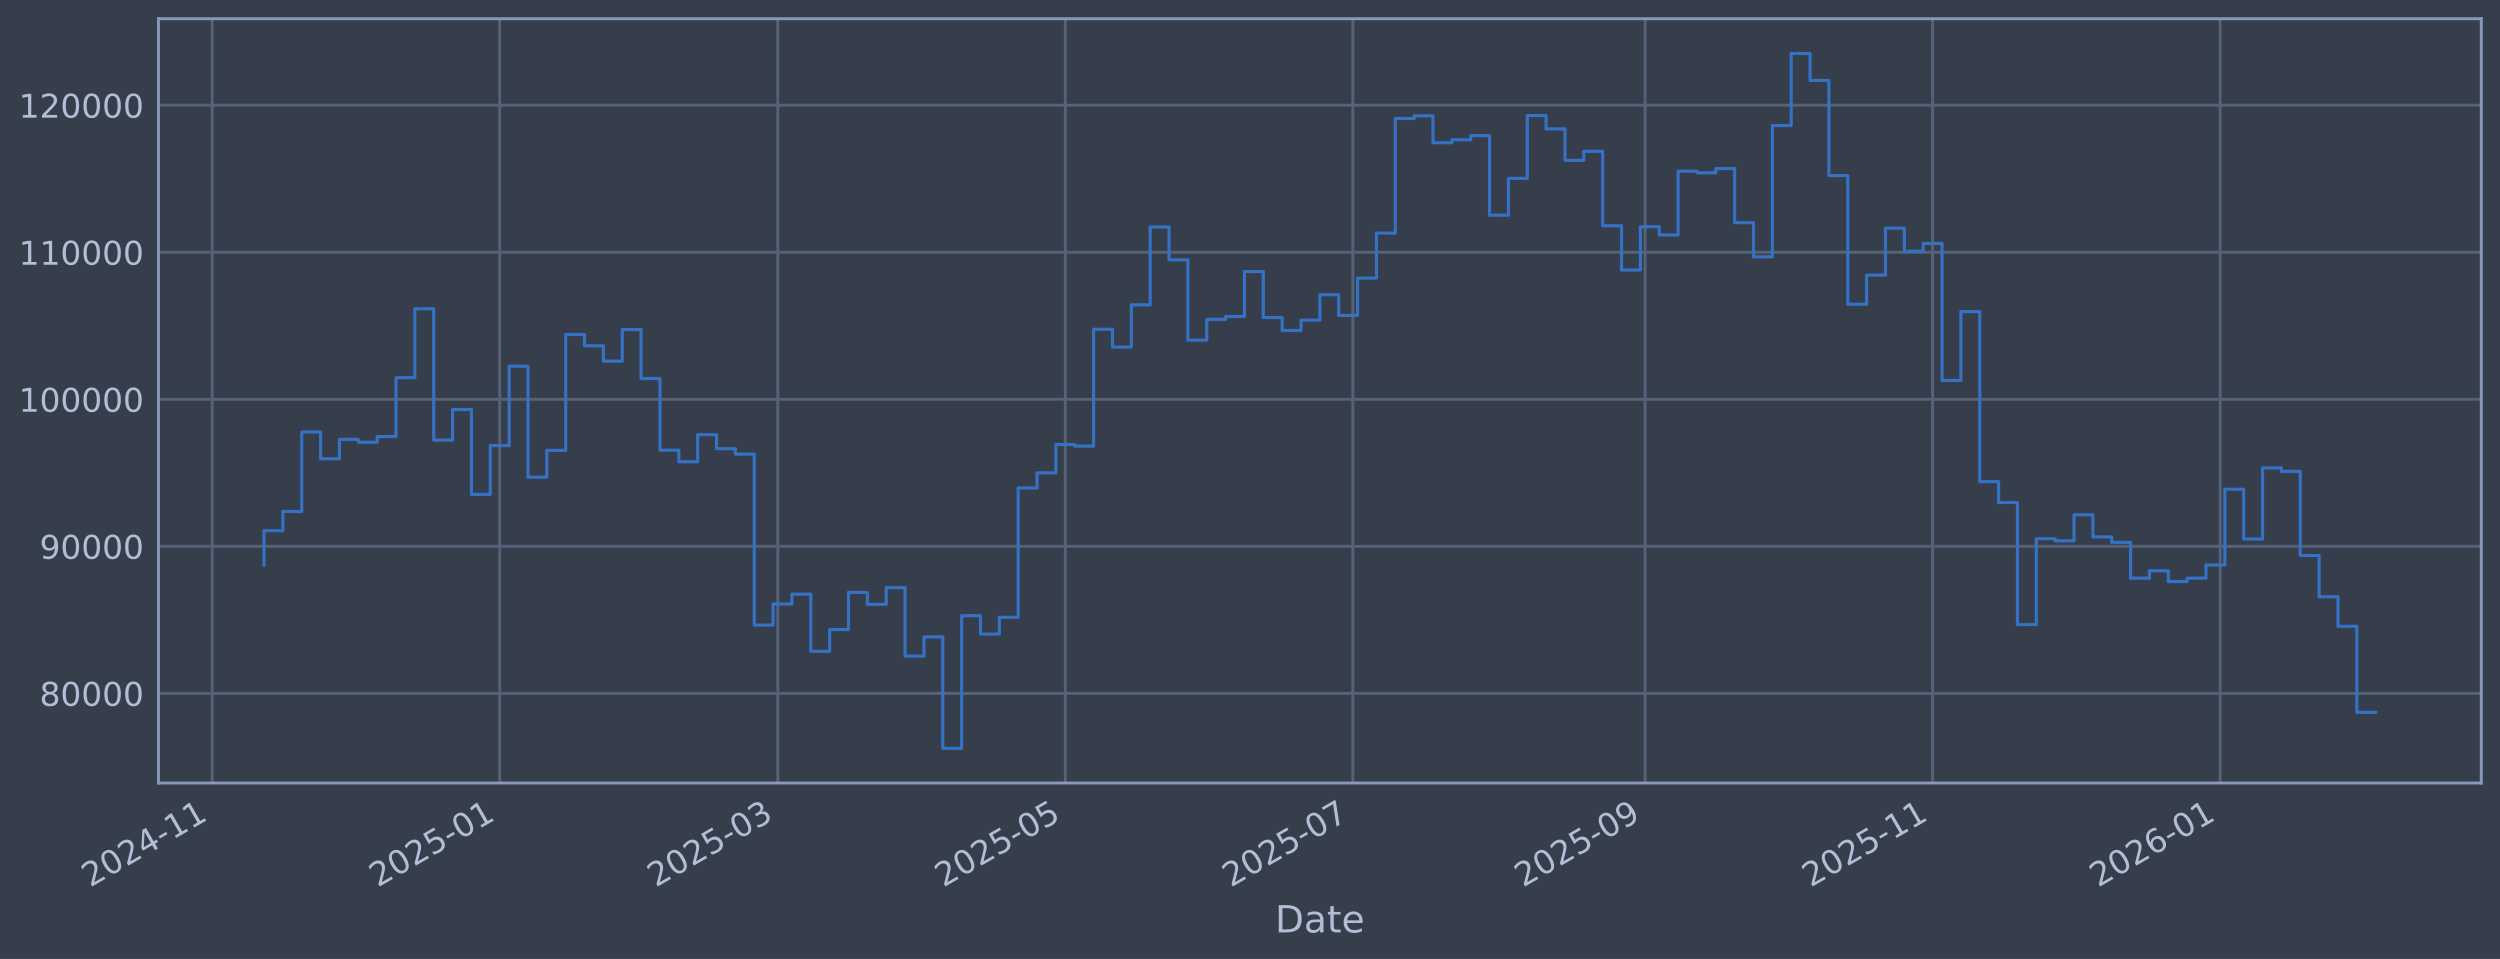
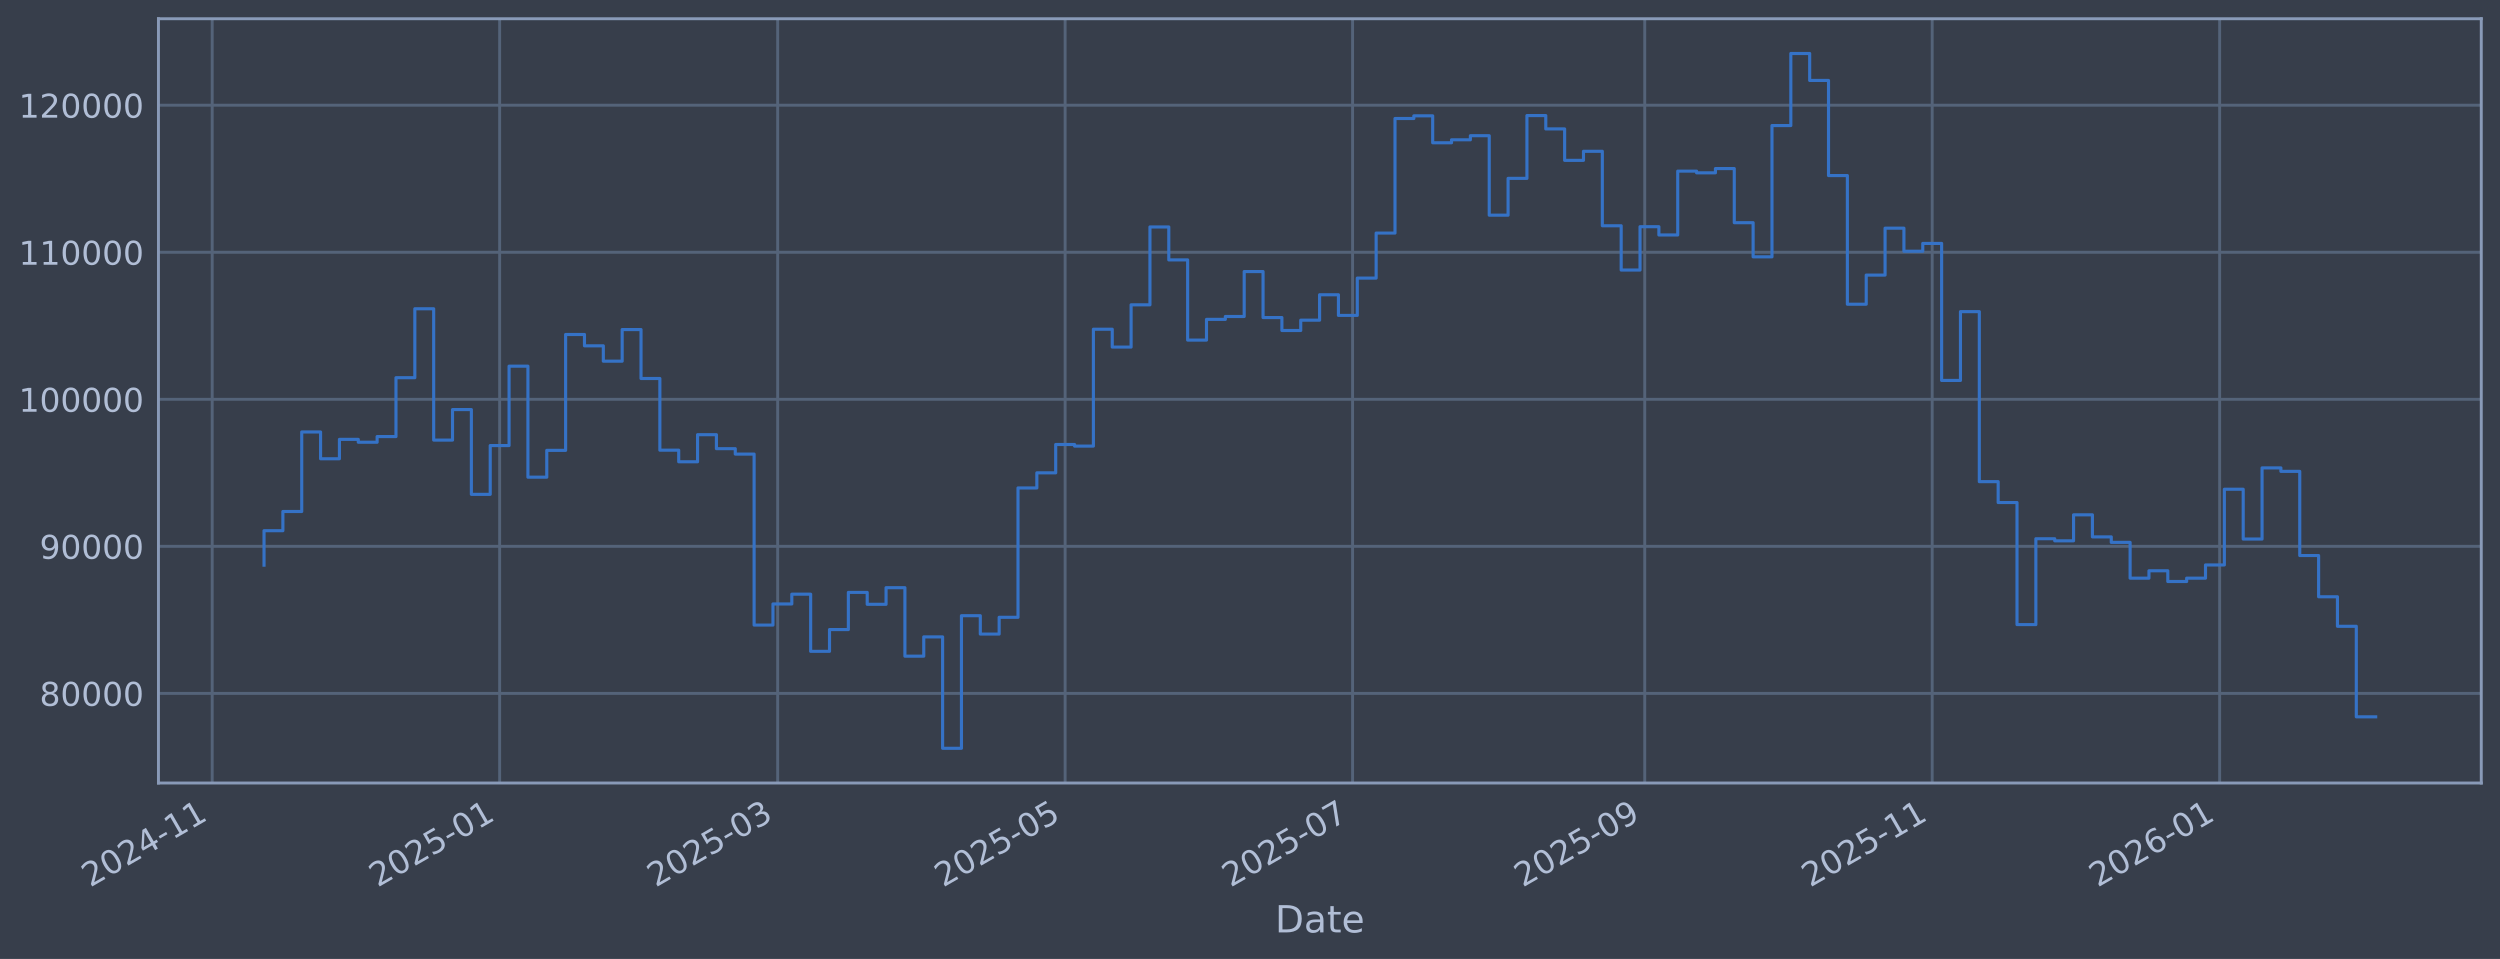
<svg xmlns="http://www.w3.org/2000/svg" xmlns:xlink="http://www.w3.org/1999/xlink" width="960.9pt" height="368.58pt" viewBox="0 0 960.9 368.58" version="1.1">
  <defs>
    <style type="text/css">*{stroke-linejoin: round; stroke-linecap: butt}</style>
  </defs>
  <g id="figure_1">
    <g id="patch_1">
      <path d="M 0 368.58  L 960.9 368.58  L 960.9 0  L 0 0  z " style="fill: #373e4b" />
    </g>
    <g id="axes_1">
      <g id="patch_2">
        <path d="M 60.901 300.96  L 953.701 300.96  L 953.701 7.2  L 60.901 7.2  z " style="fill: #373e4b" />
      </g>
      <g id="matplotlib.axis_1">
        <g id="xtick_1">
          <g id="line2d_1">
-             <path d="M 81.554 300.96  L 81.554 7.2  " clip-path="url(#pe28046a16f)" style="fill: none; stroke: #546379; stroke-width: 1.12; stroke-linecap: square" />
+             <path d="M 81.559 300.96  L 81.559 7.2  " clip-path="url(#p8d36b31c6e)" style="fill: none; stroke: #546379; stroke-width: 1.12; stroke-linecap: square" />
          </g>
          <g id="line2d_2" />
          <g id="text_1">
-             <g style="fill: #b1bed6" transform="translate(34.65048 341.1745) rotate(-30) scale(0.126 -0.126)">
+             <g style="fill: #b1bed6" transform="translate(34.65554 341.1745) rotate(-30) scale(0.126 -0.126)">
              <defs>
                <path id="DejaVuSans-32" d="M 1228 531  L 3431 531  L 3431 0  L 469 0  L 469 531  Q 828 903 1448 1529  Q 2069 2156 2228 2338  Q 2531 2678 2651 2914  Q 2772 3150 2772 3378  Q 2772 3750 2511 3984  Q 2250 4219 1831 4219  Q 1534 4219 1204 4116  Q 875 4013 500 3803  L 500 4441  Q 881 4594 1212 4672  Q 1544 4750 1819 4750  Q 2544 4750 2975 4387  Q 3406 4025 3406 3419  Q 3406 3131 3298 2873  Q 3191 2616 2906 2266  Q 2828 2175 2409 1742  Q 1991 1309 1228 531  z " transform="scale(0.015625)" />
                <path id="DejaVuSans-30" d="M 2034 4250  Q 1547 4250 1301 3770  Q 1056 3291 1056 2328  Q 1056 1369 1301 889  Q 1547 409 2034 409  Q 2525 409 2770 889  Q 3016 1369 3016 2328  Q 3016 3291 2770 3770  Q 2525 4250 2034 4250  z M 2034 4750  Q 2819 4750 3233 4129  Q 3647 3509 3647 2328  Q 3647 1150 3233 529  Q 2819 -91 2034 -91  Q 1250 -91 836 529  Q 422 1150 422 2328  Q 422 3509 836 4129  Q 1250 4750 2034 4750  z " transform="scale(0.015625)" />
                <path id="DejaVuSans-34" d="M 2419 4116  L 825 1625  L 2419 1625  L 2419 4116  z M 2253 4666  L 3047 4666  L 3047 1625  L 3713 1625  L 3713 1100  L 3047 1100  L 3047 0  L 2419 0  L 2419 1100  L 313 1100  L 313 1709  L 2253 4666  z " transform="scale(0.015625)" />
                <path id="DejaVuSans-2d" d="M 313 2009  L 1997 2009  L 1997 1497  L 313 1497  L 313 2009  z " transform="scale(0.015625)" />
                <path id="DejaVuSans-31" d="M 794 531  L 1825 531  L 1825 4091  L 703 3866  L 703 4441  L 1819 4666  L 2450 4666  L 2450 531  L 3481 531  L 3481 0  L 794 0  L 794 531  z " transform="scale(0.015625)" />
              </defs>
              <use xlink:href="#DejaVuSans-32" />
              <use xlink:href="#DejaVuSans-30" transform="translate(63.62305 0)" />
              <use xlink:href="#DejaVuSans-32" transform="translate(127.2461 0)" />
              <use xlink:href="#DejaVuSans-34" transform="translate(190.8691 0)" />
              <use xlink:href="#DejaVuSans-2d" transform="translate(254.4922 0)" />
              <use xlink:href="#DejaVuSans-31" transform="translate(290.5762 0)" />
              <use xlink:href="#DejaVuSans-31" transform="translate(354.1992 0)" />
            </g>
          </g>
        </g>
        <g id="xtick_2">
          <g id="line2d_3">
-             <path d="M 192.067 300.96  L 192.067 7.2  " clip-path="url(#pe28046a16f)" style="fill: none; stroke: #546379; stroke-width: 1.12; stroke-linecap: square" />
+             <path d="M 192.044 300.96  L 192.044 7.2  " clip-path="url(#p8d36b31c6e)" style="fill: none; stroke: #546379; stroke-width: 1.12; stroke-linecap: square" />
          </g>
          <g id="line2d_4" />
          <g id="text_2">
-             <g style="fill: #b1bed6" transform="translate(145.1634 341.1745) rotate(-30) scale(0.126 -0.126)">
+             <g style="fill: #b1bed6" transform="translate(145.1404 341.1745) rotate(-30) scale(0.126 -0.126)">
              <defs>
                <path id="DejaVuSans-35" d="M 691 4666  L 3169 4666  L 3169 4134  L 1269 4134  L 1269 2991  Q 1406 3038 1543 3061  Q 1681 3084 1819 3084  Q 2600 3084 3056 2656  Q 3513 2228 3513 1497  Q 3513 744 3044 326  Q 2575 -91 1722 -91  Q 1428 -91 1123 -41  Q 819 9 494 109  L 494 744  Q 775 591 1075 516  Q 1375 441 1709 441  Q 2250 441 2565 725  Q 2881 1009 2881 1497  Q 2881 1984 2565 2268  Q 2250 2553 1709 2553  Q 1456 2553 1204 2497  Q 953 2441 691 2322  L 691 4666  z " transform="scale(0.015625)" />
              </defs>
              <use xlink:href="#DejaVuSans-32" />
              <use xlink:href="#DejaVuSans-30" transform="translate(63.62305 0)" />
              <use xlink:href="#DejaVuSans-32" transform="translate(127.2461 0)" />
              <use xlink:href="#DejaVuSans-35" transform="translate(190.8691 0)" />
              <use xlink:href="#DejaVuSans-2d" transform="translate(254.4922 0)" />
              <use xlink:href="#DejaVuSans-30" transform="translate(290.5762 0)" />
              <use xlink:href="#DejaVuSans-31" transform="translate(354.1992 0)" />
            </g>
          </g>
        </g>
        <g id="xtick_3">
          <g id="line2d_5">
-             <path d="M 298.956 300.96  L 298.956 7.2  " clip-path="url(#pe28046a16f)" style="fill: none; stroke: #546379; stroke-width: 1.12; stroke-linecap: square" />
+             <path d="M 298.906 300.96  L 298.906 7.2  " clip-path="url(#p8d36b31c6e)" style="fill: none; stroke: #546379; stroke-width: 1.12; stroke-linecap: square" />
          </g>
          <g id="line2d_6" />
          <g id="text_3">
-             <g style="fill: #b1bed6" transform="translate(252.053 341.1745) rotate(-30) scale(0.126 -0.126)">
+             <g style="fill: #b1bed6" transform="translate(252.0029 341.1745) rotate(-30) scale(0.126 -0.126)">
              <defs>
                <path id="DejaVuSans-33" d="M 2597 2516  Q 3050 2419 3304 2112  Q 3559 1806 3559 1356  Q 3559 666 3084 287  Q 2609 -91 1734 -91  Q 1441 -91 1130 -33  Q 819 25 488 141  L 488 750  Q 750 597 1062 519  Q 1375 441 1716 441  Q 2309 441 2620 675  Q 2931 909 2931 1356  Q 2931 1769 2642 2001  Q 2353 2234 1838 2234  L 1294 2234  L 1294 2753  L 1863 2753  Q 2328 2753 2575 2939  Q 2822 3125 2822 3475  Q 2822 3834 2567 4026  Q 2313 4219 1838 4219  Q 1578 4219 1281 4162  Q 984 4106 628 3988  L 628 4550  Q 988 4650 1302 4700  Q 1616 4750 1894 4750  Q 2613 4750 3031 4423  Q 3450 4097 3450 3541  Q 3450 3153 3228 2886  Q 3006 2619 2597 2516  z " transform="scale(0.015625)" />
              </defs>
              <use xlink:href="#DejaVuSans-32" />
              <use xlink:href="#DejaVuSans-30" transform="translate(63.62305 0)" />
              <use xlink:href="#DejaVuSans-32" transform="translate(127.2461 0)" />
              <use xlink:href="#DejaVuSans-35" transform="translate(190.8691 0)" />
              <use xlink:href="#DejaVuSans-2d" transform="translate(254.4922 0)" />
              <use xlink:href="#DejaVuSans-30" transform="translate(290.5762 0)" />
              <use xlink:href="#DejaVuSans-33" transform="translate(354.1992 0)" />
            </g>
          </g>
        </g>
        <g id="xtick_4">
          <g id="line2d_7">
-             <path d="M 409.469 300.96  L 409.469 7.2  " clip-path="url(#pe28046a16f)" style="fill: none; stroke: #546379; stroke-width: 1.12; stroke-linecap: square" />
+             <path d="M 409.391 300.96  L 409.391 7.2  " clip-path="url(#p8d36b31c6e)" style="fill: none; stroke: #546379; stroke-width: 1.12; stroke-linecap: square" />
          </g>
          <g id="line2d_8" />
          <g id="text_4">
-             <g style="fill: #b1bed6" transform="translate(362.5659 341.1745) rotate(-30) scale(0.126 -0.126)">
+             <g style="fill: #b1bed6" transform="translate(362.4878 341.1745) rotate(-30) scale(0.126 -0.126)">
              <use xlink:href="#DejaVuSans-32" />
              <use xlink:href="#DejaVuSans-30" transform="translate(63.62305 0)" />
              <use xlink:href="#DejaVuSans-32" transform="translate(127.2461 0)" />
              <use xlink:href="#DejaVuSans-35" transform="translate(190.8691 0)" />
              <use xlink:href="#DejaVuSans-2d" transform="translate(254.4922 0)" />
              <use xlink:href="#DejaVuSans-30" transform="translate(290.5762 0)" />
              <use xlink:href="#DejaVuSans-35" transform="translate(354.1992 0)" />
            </g>
          </g>
        </g>
        <g id="xtick_5">
          <g id="line2d_9">
-             <path d="M 519.982 300.96  L 519.982 7.2  " clip-path="url(#pe28046a16f)" style="fill: none; stroke: #546379; stroke-width: 1.12; stroke-linecap: square" />
+             <path d="M 519.876 300.96  L 519.876 7.2  " clip-path="url(#p8d36b31c6e)" style="fill: none; stroke: #546379; stroke-width: 1.12; stroke-linecap: square" />
          </g>
          <g id="line2d_10" />
          <g id="text_5">
-             <g style="fill: #b1bed6" transform="translate(473.0788 341.1745) rotate(-30) scale(0.126 -0.126)">
+             <g style="fill: #b1bed6" transform="translate(472.9727 341.1745) rotate(-30) scale(0.126 -0.126)">
              <defs>
                <path id="DejaVuSans-37" d="M 525 4666  L 3525 4666  L 3525 4397  L 1831 0  L 1172 0  L 2766 4134  L 525 4134  L 525 4666  z " transform="scale(0.015625)" />
              </defs>
              <use xlink:href="#DejaVuSans-32" />
              <use xlink:href="#DejaVuSans-30" transform="translate(63.62305 0)" />
              <use xlink:href="#DejaVuSans-32" transform="translate(127.2461 0)" />
              <use xlink:href="#DejaVuSans-35" transform="translate(190.8691 0)" />
              <use xlink:href="#DejaVuSans-2d" transform="translate(254.4922 0)" />
              <use xlink:href="#DejaVuSans-30" transform="translate(290.5762 0)" />
              <use xlink:href="#DejaVuSans-37" transform="translate(354.1992 0)" />
            </g>
          </g>
        </g>
        <g id="xtick_6">
          <g id="line2d_11">
-             <path d="M 632.307 300.96  L 632.307 7.2  " clip-path="url(#pe28046a16f)" style="fill: none; stroke: #546379; stroke-width: 1.12; stroke-linecap: square" />
+             <path d="M 632.172 300.96  L 632.172 7.2  " clip-path="url(#p8d36b31c6e)" style="fill: none; stroke: #546379; stroke-width: 1.12; stroke-linecap: square" />
          </g>
          <g id="line2d_12" />
          <g id="text_6">
-             <g style="fill: #b1bed6" transform="translate(585.4034 341.1745) rotate(-30) scale(0.126 -0.126)">
+             <g style="fill: #b1bed6" transform="translate(585.2689 341.1745) rotate(-30) scale(0.126 -0.126)">
              <defs>
                <path id="DejaVuSans-39" d="M 703 97  L 703 672  Q 941 559 1184 500  Q 1428 441 1663 441  Q 2288 441 2617 861  Q 2947 1281 2994 2138  Q 2813 1869 2534 1725  Q 2256 1581 1919 1581  Q 1219 1581 811 2004  Q 403 2428 403 3163  Q 403 3881 828 4315  Q 1253 4750 1959 4750  Q 2769 4750 3195 4129  Q 3622 3509 3622 2328  Q 3622 1225 3098 567  Q 2575 -91 1691 -91  Q 1453 -91 1209 -44  Q 966 3 703 97  z M 1959 2075  Q 2384 2075 2632 2365  Q 2881 2656 2881 3163  Q 2881 3666 2632 3958  Q 2384 4250 1959 4250  Q 1534 4250 1286 3958  Q 1038 3666 1038 3163  Q 1038 2656 1286 2365  Q 1534 2075 1959 2075  z " transform="scale(0.015625)" />
              </defs>
              <use xlink:href="#DejaVuSans-32" />
              <use xlink:href="#DejaVuSans-30" transform="translate(63.62305 0)" />
              <use xlink:href="#DejaVuSans-32" transform="translate(127.2461 0)" />
              <use xlink:href="#DejaVuSans-35" transform="translate(190.8691 0)" />
              <use xlink:href="#DejaVuSans-2d" transform="translate(254.4922 0)" />
              <use xlink:href="#DejaVuSans-30" transform="translate(290.5762 0)" />
              <use xlink:href="#DejaVuSans-39" transform="translate(354.1992 0)" />
            </g>
          </g>
        </g>
        <g id="xtick_7">
          <g id="line2d_13">
-             <path d="M 742.82 300.96  L 742.82 7.2  " clip-path="url(#pe28046a16f)" style="fill: none; stroke: #546379; stroke-width: 1.12; stroke-linecap: square" />
+             <path d="M 742.657 300.96  L 742.657 7.2  " clip-path="url(#p8d36b31c6e)" style="fill: none; stroke: #546379; stroke-width: 1.12; stroke-linecap: square" />
          </g>
          <g id="line2d_14" />
          <g id="text_7">
-             <g style="fill: #b1bed6" transform="translate(695.9163 341.1745) rotate(-30) scale(0.126 -0.126)">
+             <g style="fill: #b1bed6" transform="translate(695.7538 341.1745) rotate(-30) scale(0.126 -0.126)">
              <use xlink:href="#DejaVuSans-32" />
              <use xlink:href="#DejaVuSans-30" transform="translate(63.62305 0)" />
              <use xlink:href="#DejaVuSans-32" transform="translate(127.2461 0)" />
              <use xlink:href="#DejaVuSans-35" transform="translate(190.8691 0)" />
              <use xlink:href="#DejaVuSans-2d" transform="translate(254.4922 0)" />
              <use xlink:href="#DejaVuSans-31" transform="translate(290.5762 0)" />
              <use xlink:href="#DejaVuSans-31" transform="translate(354.1992 0)" />
            </g>
          </g>
        </g>
        <g id="xtick_8">
          <g id="line2d_15">
-             <path d="M 853.333 300.96  L 853.333 7.2  " clip-path="url(#pe28046a16f)" style="fill: none; stroke: #546379; stroke-width: 1.12; stroke-linecap: square" />
+             <path d="M 853.142 300.96  L 853.142 7.2  " clip-path="url(#p8d36b31c6e)" style="fill: none; stroke: #546379; stroke-width: 1.12; stroke-linecap: square" />
          </g>
          <g id="line2d_16" />
          <g id="text_8">
-             <g style="fill: #b1bed6" transform="translate(806.4293 341.1745) rotate(-30) scale(0.126 -0.126)">
+             <g style="fill: #b1bed6" transform="translate(806.2387 341.1745) rotate(-30) scale(0.126 -0.126)">
              <defs>
                <path id="DejaVuSans-36" d="M 2113 2584  Q 1688 2584 1439 2293  Q 1191 2003 1191 1497  Q 1191 994 1439 701  Q 1688 409 2113 409  Q 2538 409 2786 701  Q 3034 994 3034 1497  Q 3034 2003 2786 2293  Q 2538 2584 2113 2584  z M 3366 4563  L 3366 3988  Q 3128 4100 2886 4159  Q 2644 4219 2406 4219  Q 1781 4219 1451 3797  Q 1122 3375 1075 2522  Q 1259 2794 1537 2939  Q 1816 3084 2150 3084  Q 2853 3084 3261 2657  Q 3669 2231 3669 1497  Q 3669 778 3244 343  Q 2819 -91 2113 -91  Q 1303 -91 875 529  Q 447 1150 447 2328  Q 447 3434 972 4092  Q 1497 4750 2381 4750  Q 2619 4750 2861 4703  Q 3103 4656 3366 4563  z " transform="scale(0.015625)" />
              </defs>
              <use xlink:href="#DejaVuSans-32" />
              <use xlink:href="#DejaVuSans-30" transform="translate(63.62305 0)" />
              <use xlink:href="#DejaVuSans-32" transform="translate(127.2461 0)" />
              <use xlink:href="#DejaVuSans-36" transform="translate(190.8691 0)" />
              <use xlink:href="#DejaVuSans-2d" transform="translate(254.4922 0)" />
              <use xlink:href="#DejaVuSans-30" transform="translate(290.5762 0)" />
              <use xlink:href="#DejaVuSans-31" transform="translate(354.1992 0)" />
            </g>
          </g>
        </g>
        <g id="text_9">
          <g style="fill: #b1bed6" transform="translate(490.0914 358.3856) scale(0.144 -0.144)">
            <defs>
              <path id="DejaVuSans-44" d="M 1259 4147  L 1259 519  L 2022 519  Q 2988 519 3436 956  Q 3884 1394 3884 2338  Q 3884 3275 3436 3711  Q 2988 4147 2022 4147  L 1259 4147  z M 628 4666  L 1925 4666  Q 3281 4666 3915 4102  Q 4550 3538 4550 2338  Q 4550 1131 3912 565  Q 3275 0 1925 0  L 628 0  L 628 4666  z " transform="scale(0.015625)" />
              <path id="DejaVuSans-61" d="M 2194 1759  Q 1497 1759 1228 1600  Q 959 1441 959 1056  Q 959 750 1161 570  Q 1363 391 1709 391  Q 2188 391 2477 730  Q 2766 1069 2766 1631  L 2766 1759  L 2194 1759  z M 3341 1997  L 3341 0  L 2766 0  L 2766 531  Q 2569 213 2275 61  Q 1981 -91 1556 -91  Q 1019 -91 701 211  Q 384 513 384 1019  Q 384 1609 779 1909  Q 1175 2209 1959 2209  L 2766 2209  L 2766 2266  Q 2766 2663 2505 2880  Q 2244 3097 1772 3097  Q 1472 3097 1187 3025  Q 903 2953 641 2809  L 641 3341  Q 956 3463 1253 3523  Q 1550 3584 1831 3584  Q 2591 3584 2966 3190  Q 3341 2797 3341 1997  z " transform="scale(0.015625)" />
              <path id="DejaVuSans-74" d="M 1172 4494  L 1172 3500  L 2356 3500  L 2356 3053  L 1172 3053  L 1172 1153  Q 1172 725 1289 603  Q 1406 481 1766 481  L 2356 481  L 2356 0  L 1766 0  Q 1100 0 847 248  Q 594 497 594 1153  L 594 3053  L 172 3053  L 172 3500  L 594 3500  L 594 4494  L 1172 4494  z " transform="scale(0.015625)" />
              <path id="DejaVuSans-65" d="M 3597 1894  L 3597 1613  L 953 1613  Q 991 1019 1311 708  Q 1631 397 2203 397  Q 2534 397 2845 478  Q 3156 559 3463 722  L 3463 178  Q 3153 47 2828 -22  Q 2503 -91 2169 -91  Q 1331 -91 842 396  Q 353 884 353 1716  Q 353 2575 817 3079  Q 1281 3584 2069 3584  Q 2775 3584 3186 3129  Q 3597 2675 3597 1894  z M 3022 2063  Q 3016 2534 2758 2815  Q 2500 3097 2075 3097  Q 1594 3097 1305 2825  Q 1016 2553 972 2059  L 3022 2063  z " transform="scale(0.015625)" />
            </defs>
            <use xlink:href="#DejaVuSans-44" />
            <use xlink:href="#DejaVuSans-61" transform="translate(77.00195 0)" />
            <use xlink:href="#DejaVuSans-74" transform="translate(138.2812 0)" />
            <use xlink:href="#DejaVuSans-65" transform="translate(177.4902 0)" />
          </g>
        </g>
      </g>
      <g id="matplotlib.axis_2">
        <g id="ytick_1">
          <g id="line2d_17">
-             <path d="M 60.901 266.507  L 953.701 266.507  " clip-path="url(#pe28046a16f)" style="fill: none; stroke: #546379; stroke-width: 1.12; stroke-linecap: square" />
+             <path d="M 60.901 266.507  L 953.701 266.507  " clip-path="url(#p8d36b31c6e)" style="fill: none; stroke: #546379; stroke-width: 1.12; stroke-linecap: square" />
          </g>
          <g id="line2d_18" />
          <g id="text_10">
            <g style="fill: #b1bed6" transform="translate(15.21675 271.2944) scale(0.126 -0.126)">
              <defs>
                <path id="DejaVuSans-38" d="M 2034 2216  Q 1584 2216 1326 1975  Q 1069 1734 1069 1313  Q 1069 891 1326 650  Q 1584 409 2034 409  Q 2484 409 2743 651  Q 3003 894 3003 1313  Q 3003 1734 2745 1975  Q 2488 2216 2034 2216  z M 1403 2484  Q 997 2584 770 2862  Q 544 3141 544 3541  Q 544 4100 942 4425  Q 1341 4750 2034 4750  Q 2731 4750 3128 4425  Q 3525 4100 3525 3541  Q 3525 3141 3298 2862  Q 3072 2584 2669 2484  Q 3125 2378 3379 2068  Q 3634 1759 3634 1313  Q 3634 634 3220 271  Q 2806 -91 2034 -91  Q 1263 -91 848 271  Q 434 634 434 1313  Q 434 1759 690 2068  Q 947 2378 1403 2484  z M 1172 3481  Q 1172 3119 1398 2916  Q 1625 2713 2034 2713  Q 2441 2713 2670 2916  Q 2900 3119 2900 3481  Q 2900 3844 2670 4047  Q 2441 4250 2034 4250  Q 1625 4250 1398 4047  Q 1172 3844 1172 3481  z " transform="scale(0.015625)" />
              </defs>
              <use xlink:href="#DejaVuSans-38" />
              <use xlink:href="#DejaVuSans-30" transform="translate(63.62305 0)" />
              <use xlink:href="#DejaVuSans-30" transform="translate(127.2461 0)" />
              <use xlink:href="#DejaVuSans-30" transform="translate(190.8691 0)" />
              <use xlink:href="#DejaVuSans-30" transform="translate(254.4922 0)" />
            </g>
          </g>
        </g>
        <g id="ytick_2">
          <g id="line2d_19">
-             <path d="M 60.901 209.991  L 953.701 209.991  " clip-path="url(#pe28046a16f)" style="fill: none; stroke: #546379; stroke-width: 1.12; stroke-linecap: square" />
+             <path d="M 60.901 209.991  L 953.701 209.991  " clip-path="url(#p8d36b31c6e)" style="fill: none; stroke: #546379; stroke-width: 1.12; stroke-linecap: square" />
          </g>
          <g id="line2d_20" />
          <g id="text_11">
            <g style="fill: #b1bed6" transform="translate(15.21675 214.7784) scale(0.126 -0.126)">
              <use xlink:href="#DejaVuSans-39" />
              <use xlink:href="#DejaVuSans-30" transform="translate(63.62305 0)" />
              <use xlink:href="#DejaVuSans-30" transform="translate(127.2461 0)" />
              <use xlink:href="#DejaVuSans-30" transform="translate(190.8691 0)" />
              <use xlink:href="#DejaVuSans-30" transform="translate(254.4922 0)" />
            </g>
          </g>
        </g>
        <g id="ytick_3">
          <g id="line2d_21">
-             <path d="M 60.901 153.475  L 953.701 153.475  " clip-path="url(#pe28046a16f)" style="fill: none; stroke: #546379; stroke-width: 1.12; stroke-linecap: square" />
+             <path d="M 60.901 153.475  L 953.701 153.475  " clip-path="url(#p8d36b31c6e)" style="fill: none; stroke: #546379; stroke-width: 1.12; stroke-linecap: square" />
          </g>
          <g id="line2d_22" />
          <g id="text_12">
            <g style="fill: #b1bed6" transform="translate(7.2 158.2624) scale(0.126 -0.126)">
              <use xlink:href="#DejaVuSans-31" />
              <use xlink:href="#DejaVuSans-30" transform="translate(63.62305 0)" />
              <use xlink:href="#DejaVuSans-30" transform="translate(127.2461 0)" />
              <use xlink:href="#DejaVuSans-30" transform="translate(190.8691 0)" />
              <use xlink:href="#DejaVuSans-30" transform="translate(254.4922 0)" />
              <use xlink:href="#DejaVuSans-30" transform="translate(318.1152 0)" />
            </g>
          </g>
        </g>
        <g id="ytick_4">
          <g id="line2d_23">
-             <path d="M 60.901 96.959  L 953.701 96.959  " clip-path="url(#pe28046a16f)" style="fill: none; stroke: #546379; stroke-width: 1.12; stroke-linecap: square" />
+             <path d="M 60.901 96.959  L 953.701 96.959  " clip-path="url(#p8d36b31c6e)" style="fill: none; stroke: #546379; stroke-width: 1.12; stroke-linecap: square" />
          </g>
          <g id="line2d_24" />
          <g id="text_13">
            <g style="fill: #b1bed6" transform="translate(7.2 101.7464) scale(0.126 -0.126)">
              <use xlink:href="#DejaVuSans-31" />
              <use xlink:href="#DejaVuSans-31" transform="translate(63.62305 0)" />
              <use xlink:href="#DejaVuSans-30" transform="translate(127.2461 0)" />
              <use xlink:href="#DejaVuSans-30" transform="translate(190.8691 0)" />
              <use xlink:href="#DejaVuSans-30" transform="translate(254.4922 0)" />
              <use xlink:href="#DejaVuSans-30" transform="translate(318.1152 0)" />
            </g>
          </g>
        </g>
        <g id="ytick_5">
          <g id="line2d_25">
-             <path d="M 60.901 40.443  L 953.701 40.443  " clip-path="url(#pe28046a16f)" style="fill: none; stroke: #546379; stroke-width: 1.12; stroke-linecap: square" />
+             <path d="M 60.901 40.443  L 953.701 40.443  " clip-path="url(#p8d36b31c6e)" style="fill: none; stroke: #546379; stroke-width: 1.12; stroke-linecap: square" />
          </g>
          <g id="line2d_26" />
          <g id="text_14">
            <g style="fill: #b1bed6" transform="translate(7.2 45.23038) scale(0.126 -0.126)">
              <use xlink:href="#DejaVuSans-31" />
              <use xlink:href="#DejaVuSans-32" transform="translate(63.62305 0)" />
              <use xlink:href="#DejaVuSans-30" transform="translate(127.2461 0)" />
              <use xlink:href="#DejaVuSans-30" transform="translate(190.8691 0)" />
              <use xlink:href="#DejaVuSans-30" transform="translate(254.4922 0)" />
              <use xlink:href="#DejaVuSans-30" transform="translate(318.1152 0)" />
            </g>
          </g>
        </g>
      </g>
      <g id="line2d_27">
-         <path d="M 101.482 217.227  L 101.482 203.982  L 108.729 203.982  L 108.729 196.6  L 115.976 196.6  L 115.976 166.039  L 123.223 166.039  L 123.223 176.325  L 130.469 176.325  L 130.469 168.884  L 137.716 168.884  L 137.716 169.981  L 144.963 169.981  L 144.963 167.799  L 152.21 167.799  L 152.21 145.181  L 159.456 145.181  L 159.456 118.684  L 166.703 118.684  L 166.703 169.15  L 173.95 169.15  L 173.95 157.431  L 181.197 157.431  L 181.197 190.005  L 188.443 190.005  L 188.443 171.257  L 195.69 171.257  L 195.69 140.741  L 202.937 140.741  L 202.937 183.414  L 210.184 183.414  L 210.184 173.103  L 217.43 173.103  L 217.43 128.558  L 224.677 128.558  L 224.677 132.92  L 231.924 132.92  L 231.924 138.823  L 239.171 138.823  L 239.171 126.664  L 246.417 126.664  L 246.417 145.48  L 253.664 145.48  L 253.664 173.026  L 260.911 173.026  L 260.911 177.483  L 268.158 177.483  L 268.158 167.075  L 275.404 167.075  L 275.404 172.449  L 282.651 172.449  L 282.651 174.529  L 289.898 174.529  L 289.898 240.251  L 297.145 240.251  L 297.145 232.136  L 304.391 232.136  L 304.391 228.384  L 311.638 228.384  L 311.638 250.348  L 318.885 250.348  L 318.885 241.982  L 326.132 241.982  L 326.132 227.695  L 333.378 227.695  L 333.378 232.275  L 340.625 232.275  L 340.625 225.885  L 347.872 225.885  L 347.872 252.202  L 355.119 252.202  L 355.119 244.794  L 362.365 244.794  L 362.365 287.607  L 369.612 287.607  L 369.612 236.648  L 376.859 236.648  L 376.859 243.711  L 384.106 243.711  L 384.106 237.274  L 391.352 237.274  L 391.352 187.55  L 398.599 187.55  L 398.599 181.744  L 405.846 181.744  L 405.846 170.843  L 413.093 170.843  L 413.093 171.457  L 420.339 171.457  L 420.339 126.538  L 427.586 126.538  L 427.586 133.4  L 434.833 133.4  L 434.833 117.165  L 442.08 117.165  L 442.08 87.226  L 449.326 87.226  L 449.326 99.891  L 456.573 99.891  L 456.573 130.713  L 463.82 130.713  L 463.82 122.762  L 471.067 122.762  L 471.067 121.64  L 478.313 121.64  L 478.313 104.371  L 485.56 104.371  L 485.56 122.06  L 492.807 122.06  L 492.807 127.024  L 500.054 127.024  L 500.054 123.068  L 507.3 123.068  L 507.3 113.291  L 514.547 113.291  L 514.547 121.228  L 521.794 121.228  L 521.794 106.889  L 529.041 106.889  L 529.041 89.583  L 536.287 89.583  L 536.287 45.556  L 543.534 45.556  L 543.534 44.53  L 550.781 44.53  L 550.781 54.873  L 558.028 54.873  L 558.028 53.734  L 565.274 53.734  L 565.274 52.167  L 572.521 52.167  L 572.521 82.708  L 579.768 82.708  L 579.768 68.563  L 587.015 68.563  L 587.015 44.425  L 594.261 44.425  L 594.261 49.554  L 601.508 49.554  L 601.508 61.631  L 608.755 61.631  L 608.755 58.15  L 616.002 58.15  L 616.002 86.767  L 623.248 86.767  L 623.248 103.793  L 630.495 103.793  L 630.495 87.139  L 637.742 87.139  L 637.742 90.316  L 644.989 90.316  L 644.989 65.776  L 652.235 65.776  L 652.235 66.427  L 659.482 66.427  L 659.482 64.794  L 666.729 64.794  L 666.729 85.598  L 673.976 85.598  L 673.976 98.718  L 681.222 98.718  L 681.222 48.256  L 688.469 48.256  L 688.469 20.553  L 695.716 20.553  L 695.716 30.924  L 702.962 30.924  L 702.962 67.478  L 710.209 67.478  L 710.209 116.932  L 717.456 116.932  L 717.456 105.73  L 724.703 105.73  L 724.703 87.704  L 731.949 87.704  L 731.949 96.572  L 739.196 96.572  L 739.196 93.557  L 746.443 93.557  L 746.443 146.227  L 753.69 146.227  L 753.69 119.779  L 760.936 119.779  L 760.936 185.129  L 768.183 185.129  L 768.183 193.155  L 775.43 193.155  L 775.43 240.071  L 782.677 240.071  L 782.677 207.066  L 789.923 207.066  L 789.923 207.864  L 797.17 207.864  L 797.17 197.886  L 804.417 197.886  L 804.417 206.354  L 811.664 206.354  L 811.664 208.468  L 818.91 208.468  L 818.91 222.225  L 826.157 222.225  L 826.157 219.388  L 833.404 219.388  L 833.404 223.511  L 840.651 223.511  L 840.651 222.226  L 847.897 222.226  L 847.897 217.141  L 855.144 217.141  L 855.144 188.05  L 862.391 188.05  L 862.391 207.19  L 869.638 207.19  L 869.638 179.847  L 876.884 179.847  L 876.884 181.18  L 884.131 181.18  L 884.131 213.525  L 891.378 213.525  L 891.378 229.371  L 898.625 229.371  L 898.625 240.717  L 905.871 240.717  L 905.871 273.777  L 913.119 273.777  L 913.119 273.777  " clip-path="url(#pe28046a16f)" style="fill: none; stroke: #3572c6; stroke-width: 1.2; stroke-linecap: square" />
+         <path d="M 101.482 217.227  L 101.482 203.982  L 108.727 203.982  L 108.727 196.6  L 115.972 196.6  L 115.972 166.039  L 123.217 166.039  L 123.217 176.325  L 130.462 176.325  L 130.462 168.884  L 137.707 168.884  L 137.707 169.981  L 144.952 169.981  L 144.952 167.799  L 152.197 167.799  L 152.197 145.181  L 159.442 145.181  L 159.442 118.684  L 166.687 118.684  L 166.687 169.15  L 173.931 169.15  L 173.931 157.431  L 181.176 157.431  L 181.176 190.005  L 188.421 190.005  L 188.421 171.257  L 195.666 171.257  L 195.666 140.741  L 202.911 140.741  L 202.911 183.414  L 210.156 183.414  L 210.156 173.103  L 217.401 173.103  L 217.401 128.558  L 224.646 128.558  L 224.646 132.92  L 231.891 132.92  L 231.891 138.823  L 239.136 138.823  L 239.136 126.664  L 246.381 126.664  L 246.381 145.48  L 253.625 145.48  L 253.625 173.026  L 260.87 173.026  L 260.87 177.483  L 268.115 177.483  L 268.115 167.075  L 275.36 167.075  L 275.36 172.449  L 282.605 172.449  L 282.605 174.529  L 289.85 174.529  L 289.85 240.251  L 297.095 240.251  L 297.095 232.136  L 304.34 232.136  L 304.34 228.384  L 311.585 228.384  L 311.585 250.348  L 318.83 250.348  L 318.83 241.982  L 326.075 241.982  L 326.075 227.695  L 333.32 227.695  L 333.32 232.275  L 340.564 232.275  L 340.564 225.885  L 347.809 225.885  L 347.809 252.202  L 355.054 252.202  L 355.054 244.794  L 362.299 244.794  L 362.299 287.607  L 369.544 287.607  L 369.544 236.648  L 376.789 236.648  L 376.789 243.711  L 384.034 243.711  L 384.034 237.274  L 391.279 237.274  L 391.279 187.55  L 398.524 187.55  L 398.524 181.744  L 405.769 181.744  L 405.769 170.843  L 413.014 170.843  L 413.014 171.457  L 420.258 171.457  L 420.258 126.538  L 427.503 126.538  L 427.503 133.4  L 434.748 133.4  L 434.748 117.165  L 441.993 117.165  L 441.993 87.226  L 449.238 87.226  L 449.238 99.891  L 456.483 99.891  L 456.483 130.713  L 463.728 130.713  L 463.728 122.762  L 470.973 122.762  L 470.973 121.64  L 478.218 121.64  L 478.218 104.371  L 485.463 104.371  L 485.463 122.06  L 492.708 122.06  L 492.708 127.024  L 499.952 127.024  L 499.952 123.068  L 507.197 123.068  L 507.197 113.291  L 514.442 113.291  L 514.442 121.228  L 521.687 121.228  L 521.687 106.889  L 528.932 106.889  L 528.932 89.583  L 536.177 89.583  L 536.177 45.556  L 543.422 45.556  L 543.422 44.53  L 550.667 44.53  L 550.667 54.873  L 557.912 54.873  L 557.912 53.734  L 565.157 53.734  L 565.157 52.167  L 572.402 52.167  L 572.402 82.708  L 579.647 82.708  L 579.647 68.563  L 586.891 68.563  L 586.891 44.425  L 594.136 44.425  L 594.136 49.554  L 601.381 49.554  L 601.381 61.631  L 608.626 61.631  L 608.626 58.15  L 615.871 58.15  L 615.871 86.767  L 623.116 86.767  L 623.116 103.793  L 630.361 103.793  L 630.361 87.139  L 637.606 87.139  L 637.606 90.316  L 644.851 90.316  L 644.851 65.776  L 652.096 65.776  L 652.096 66.427  L 659.341 66.427  L 659.341 64.794  L 666.585 64.794  L 666.585 85.598  L 673.83 85.598  L 673.83 98.718  L 681.075 98.718  L 681.075 48.256  L 688.32 48.256  L 688.32 20.553  L 695.565 20.553  L 695.565 30.924  L 702.81 30.924  L 702.81 67.478  L 710.055 67.478  L 710.055 116.932  L 717.3 116.932  L 717.3 105.73  L 724.545 105.73  L 724.545 87.704  L 731.79 87.704  L 731.79 96.572  L 739.035 96.572  L 739.035 93.557  L 746.28 93.557  L 746.28 146.227  L 753.524 146.227  L 753.524 119.779  L 760.769 119.779  L 760.769 185.129  L 768.014 185.129  L 768.014 193.155  L 775.259 193.155  L 775.259 240.071  L 782.504 240.071  L 782.504 207.066  L 789.749 207.066  L 789.749 207.864  L 796.994 207.864  L 796.994 197.886  L 804.239 197.886  L 804.239 206.354  L 811.484 206.354  L 811.484 208.468  L 818.729 208.468  L 818.729 222.225  L 825.974 222.225  L 825.974 219.388  L 833.218 219.388  L 833.218 223.511  L 840.463 223.511  L 840.463 222.226  L 847.708 222.226  L 847.708 217.141  L 854.953 217.141  L 854.953 188.05  L 862.198 188.05  L 862.198 207.19  L 869.443 207.19  L 869.443 179.847  L 876.688 179.847  L 876.688 181.18  L 883.933 181.18  L 883.933 213.525  L 891.178 213.525  L 891.178 229.371  L 898.423 229.371  L 898.423 240.717  L 905.668 240.717  L 905.668 275.526  L 913.119 275.526  L 913.119 275.526  " clip-path="url(#p8d36b31c6e)" style="fill: none; stroke: #3572c6; stroke-width: 1.2; stroke-linecap: square" />
      </g>
      <g id="patch_3">
        <path d="M 60.901 300.96  L 60.901 7.2  " style="fill: none; stroke: #899ab8; stroke-width: 1.12; stroke-linejoin: miter; stroke-linecap: square" />
      </g>
      <g id="patch_4">
        <path d="M 953.701 300.96  L 953.701 7.2  " style="fill: none; stroke: #899ab8; stroke-width: 1.12; stroke-linejoin: miter; stroke-linecap: square" />
      </g>
      <g id="patch_5">
        <path d="M 60.901 300.96  L 953.701 300.96  " style="fill: none; stroke: #899ab8; stroke-width: 1.12; stroke-linejoin: miter; stroke-linecap: square" />
      </g>
      <g id="patch_6">
        <path d="M 60.901 7.2  L 953.701 7.2  " style="fill: none; stroke: #899ab8; stroke-width: 1.12; stroke-linejoin: miter; stroke-linecap: square" />
      </g>
    </g>
  </g>
  <defs>
-     <clipPath id="pe28046a16f">
+     <clipPath id="p8d36b31c6e">
      <rect x="60.901" y="7.2" width="892.8" height="293.76" />
    </clipPath>
  </defs>
</svg>
